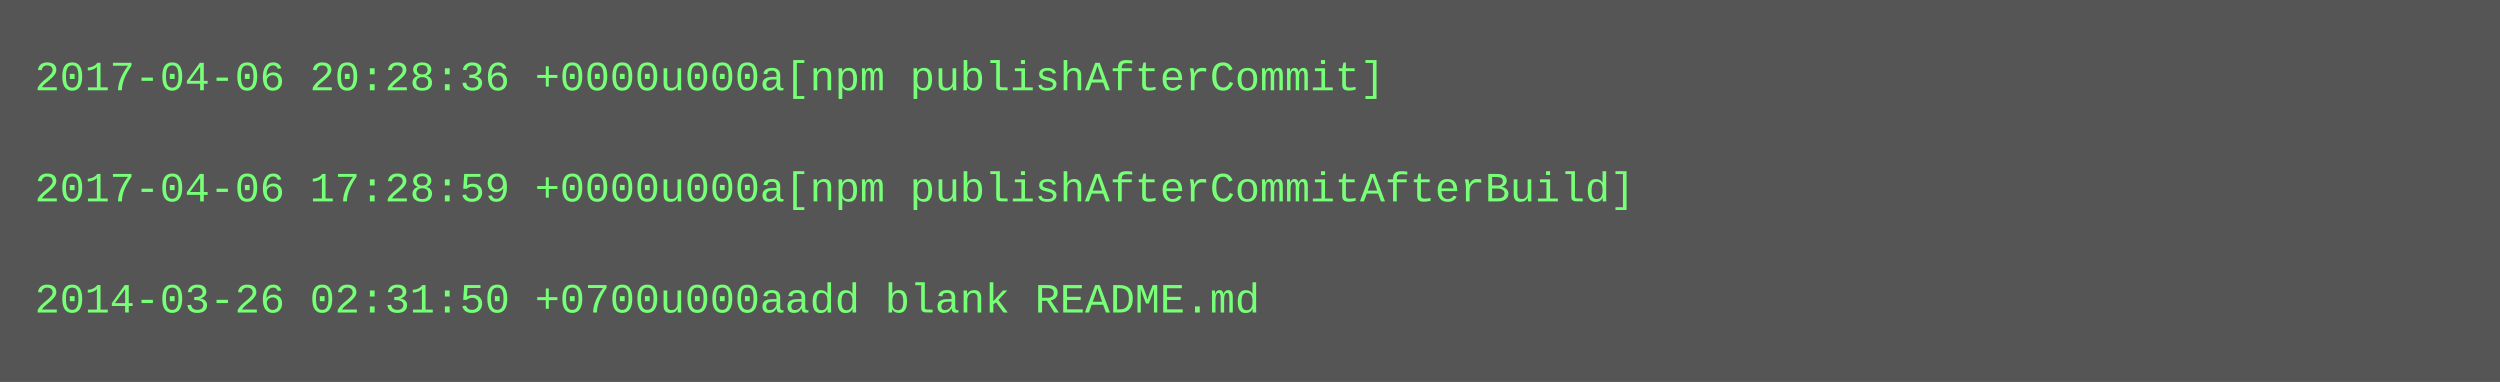
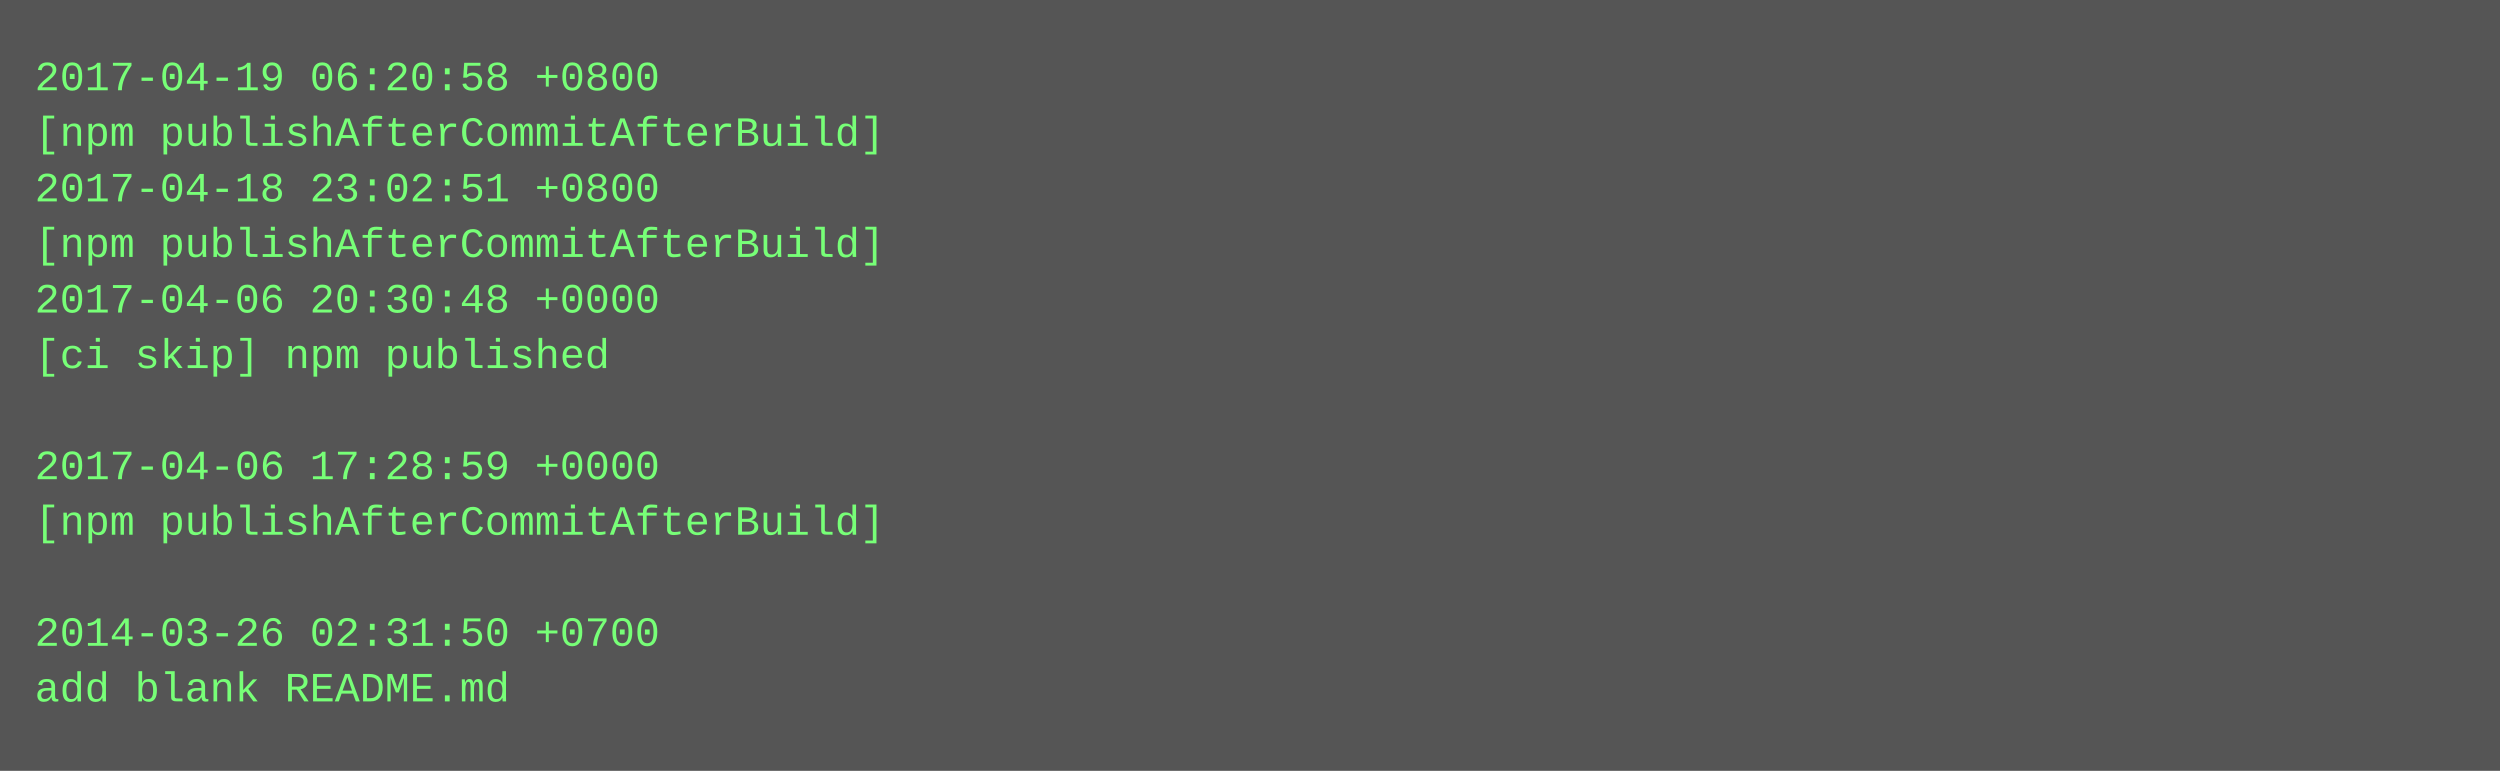
- <svg xmlns="http://www.w3.org/2000/svg" height="110" width="720">
-   <rect height="110" fill="#555" width="720" />
+ <svg xmlns="http://www.w3.org/2000/svg" height="222" width="720">
+   <rect height="222" fill="#555" width="720" />
  <text fill="#7f7" font-family="Courier New" font-size="12" xml:space="preserve">
-     <tspan x="10" y="26">2017-04-06 20:28:36 +0000u000a[npm publishAfterCommit]</tspan>
-     <tspan x="10" y="42" />
-     <tspan x="10" y="58">2017-04-06 17:28:59 +0000u000a[npm publishAfterCommitAfterBuild]</tspan>
-     <tspan x="10" y="74" />
-     <tspan x="10" y="90">2014-03-26 02:31:50 +0700u000aadd blank README.md</tspan>
+     <tspan x="10" y="26">2017-04-19 06:20:58 +0800</tspan>
+     <tspan x="10" y="42">[npm publishAfterCommitAfterBuild]</tspan>
+     <tspan x="10" y="58">2017-04-18 23:02:51 +0800</tspan>
+     <tspan x="10" y="74">[npm publishAfterCommitAfterBuild]</tspan>
+     <tspan x="10" y="90">2017-04-06 20:30:48 +0000</tspan>
+     <tspan x="10" y="106">[ci skip] npm published</tspan>
+     <tspan x="10" y="122" />
+     <tspan x="10" y="138">2017-04-06 17:28:59 +0000</tspan>
+     <tspan x="10" y="154">[npm publishAfterCommitAfterBuild]</tspan>
+     <tspan x="10" y="170" />
+     <tspan x="10" y="186">2014-03-26 02:31:50 +0700</tspan>
+     <tspan x="10" y="202">add blank README.md</tspan>
  </text>
</svg>
